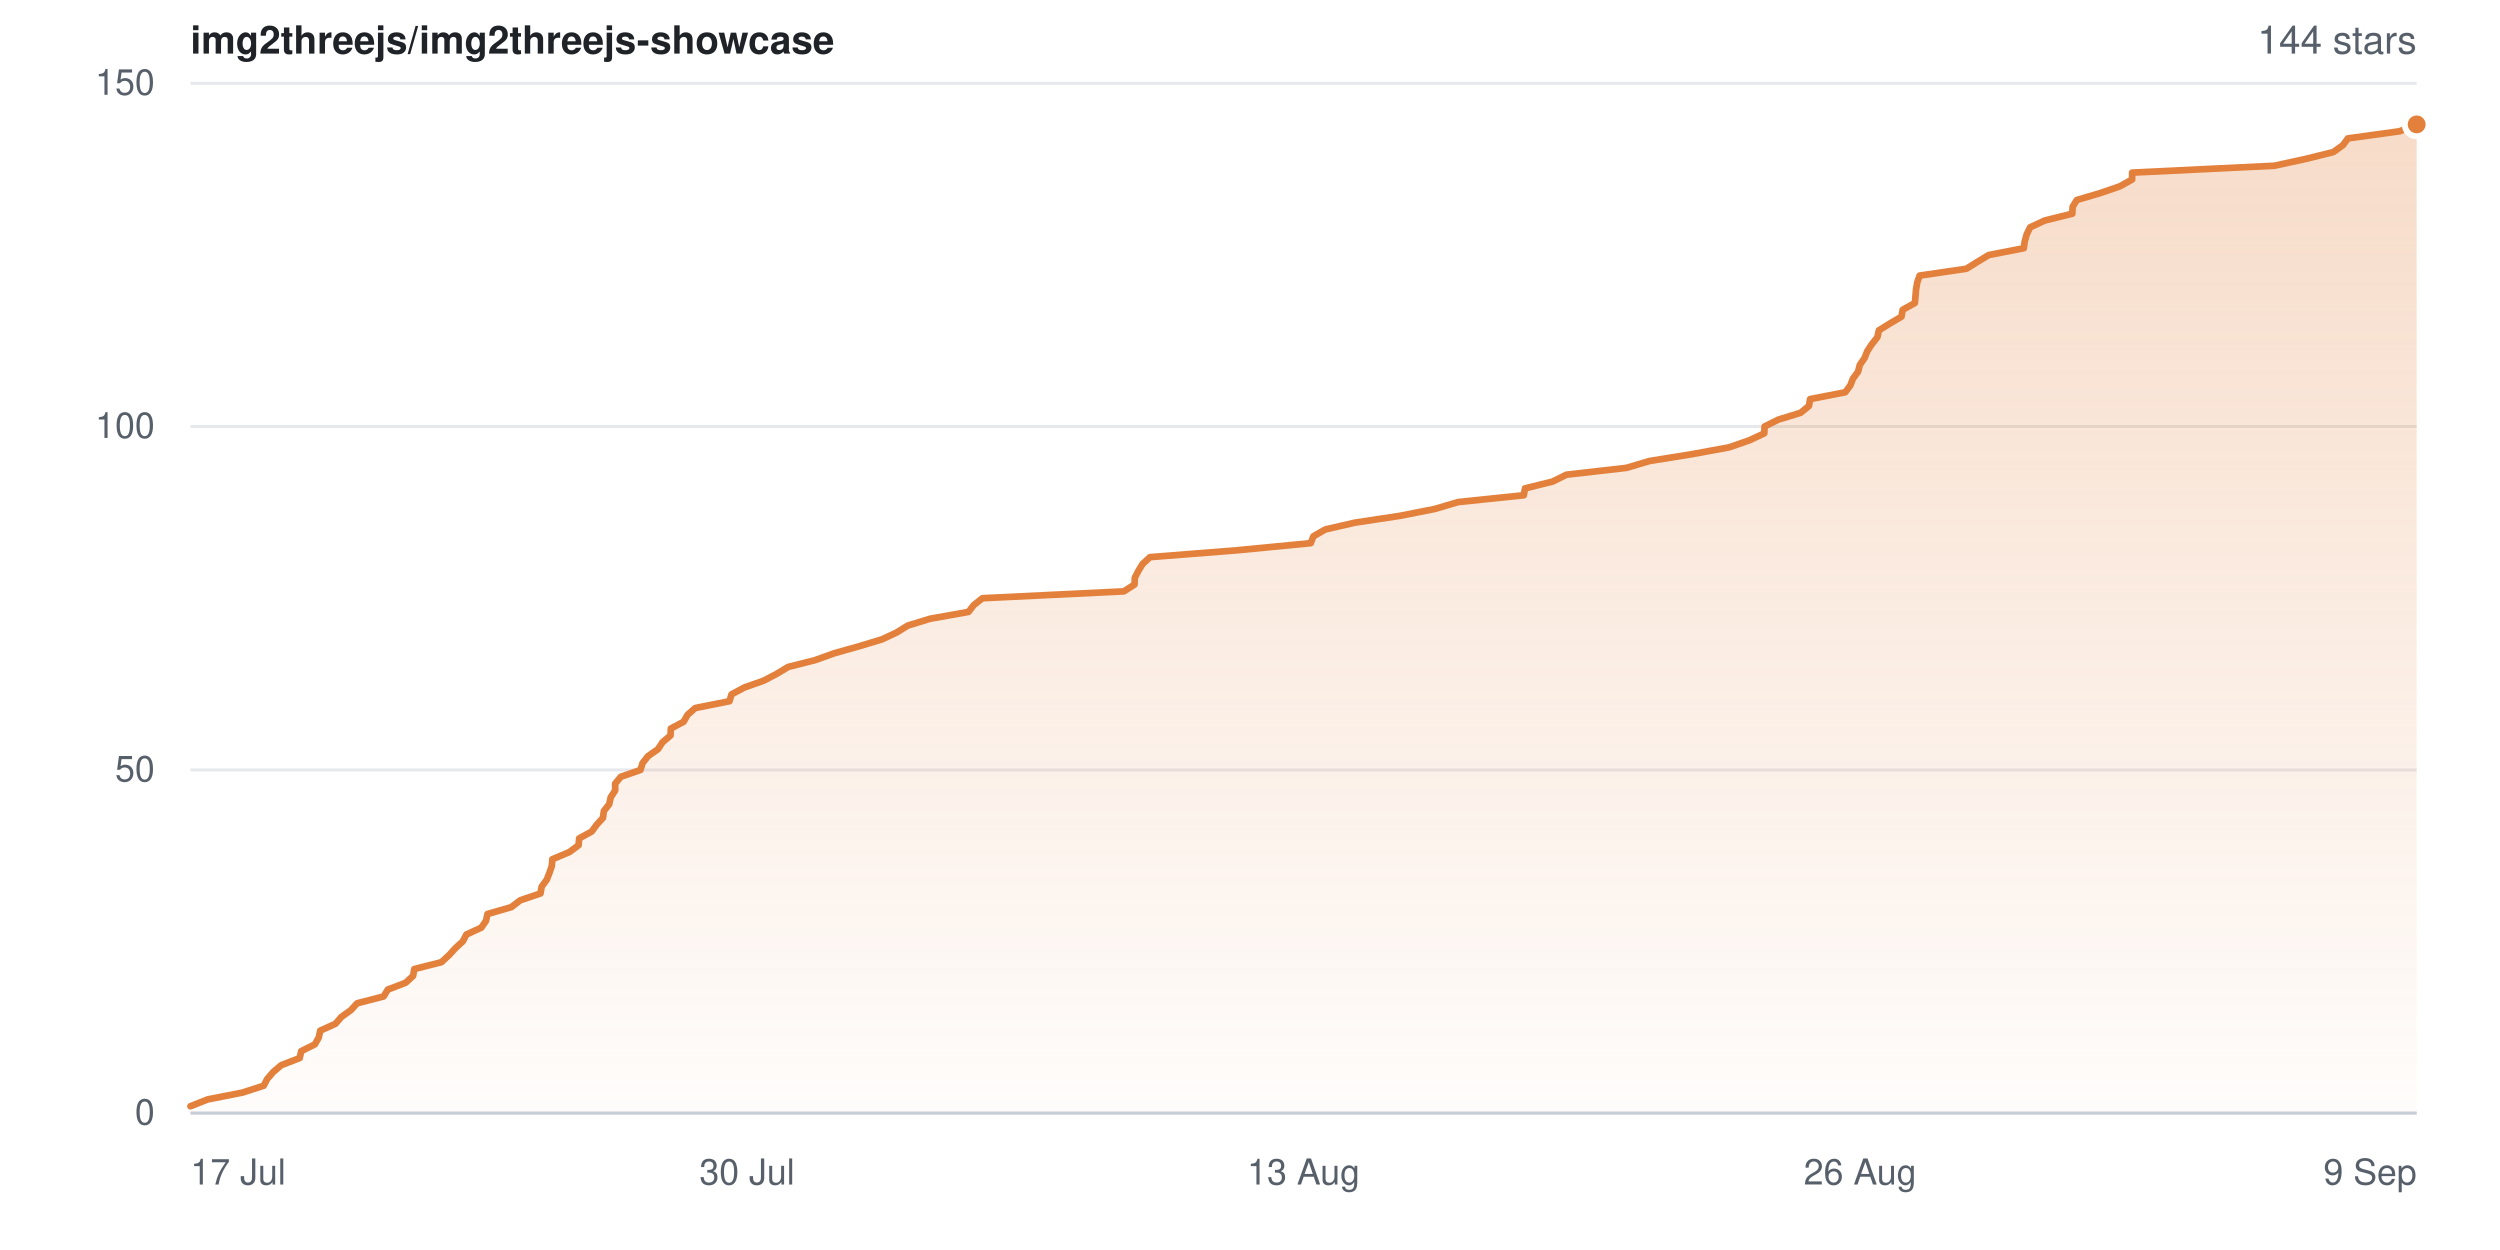
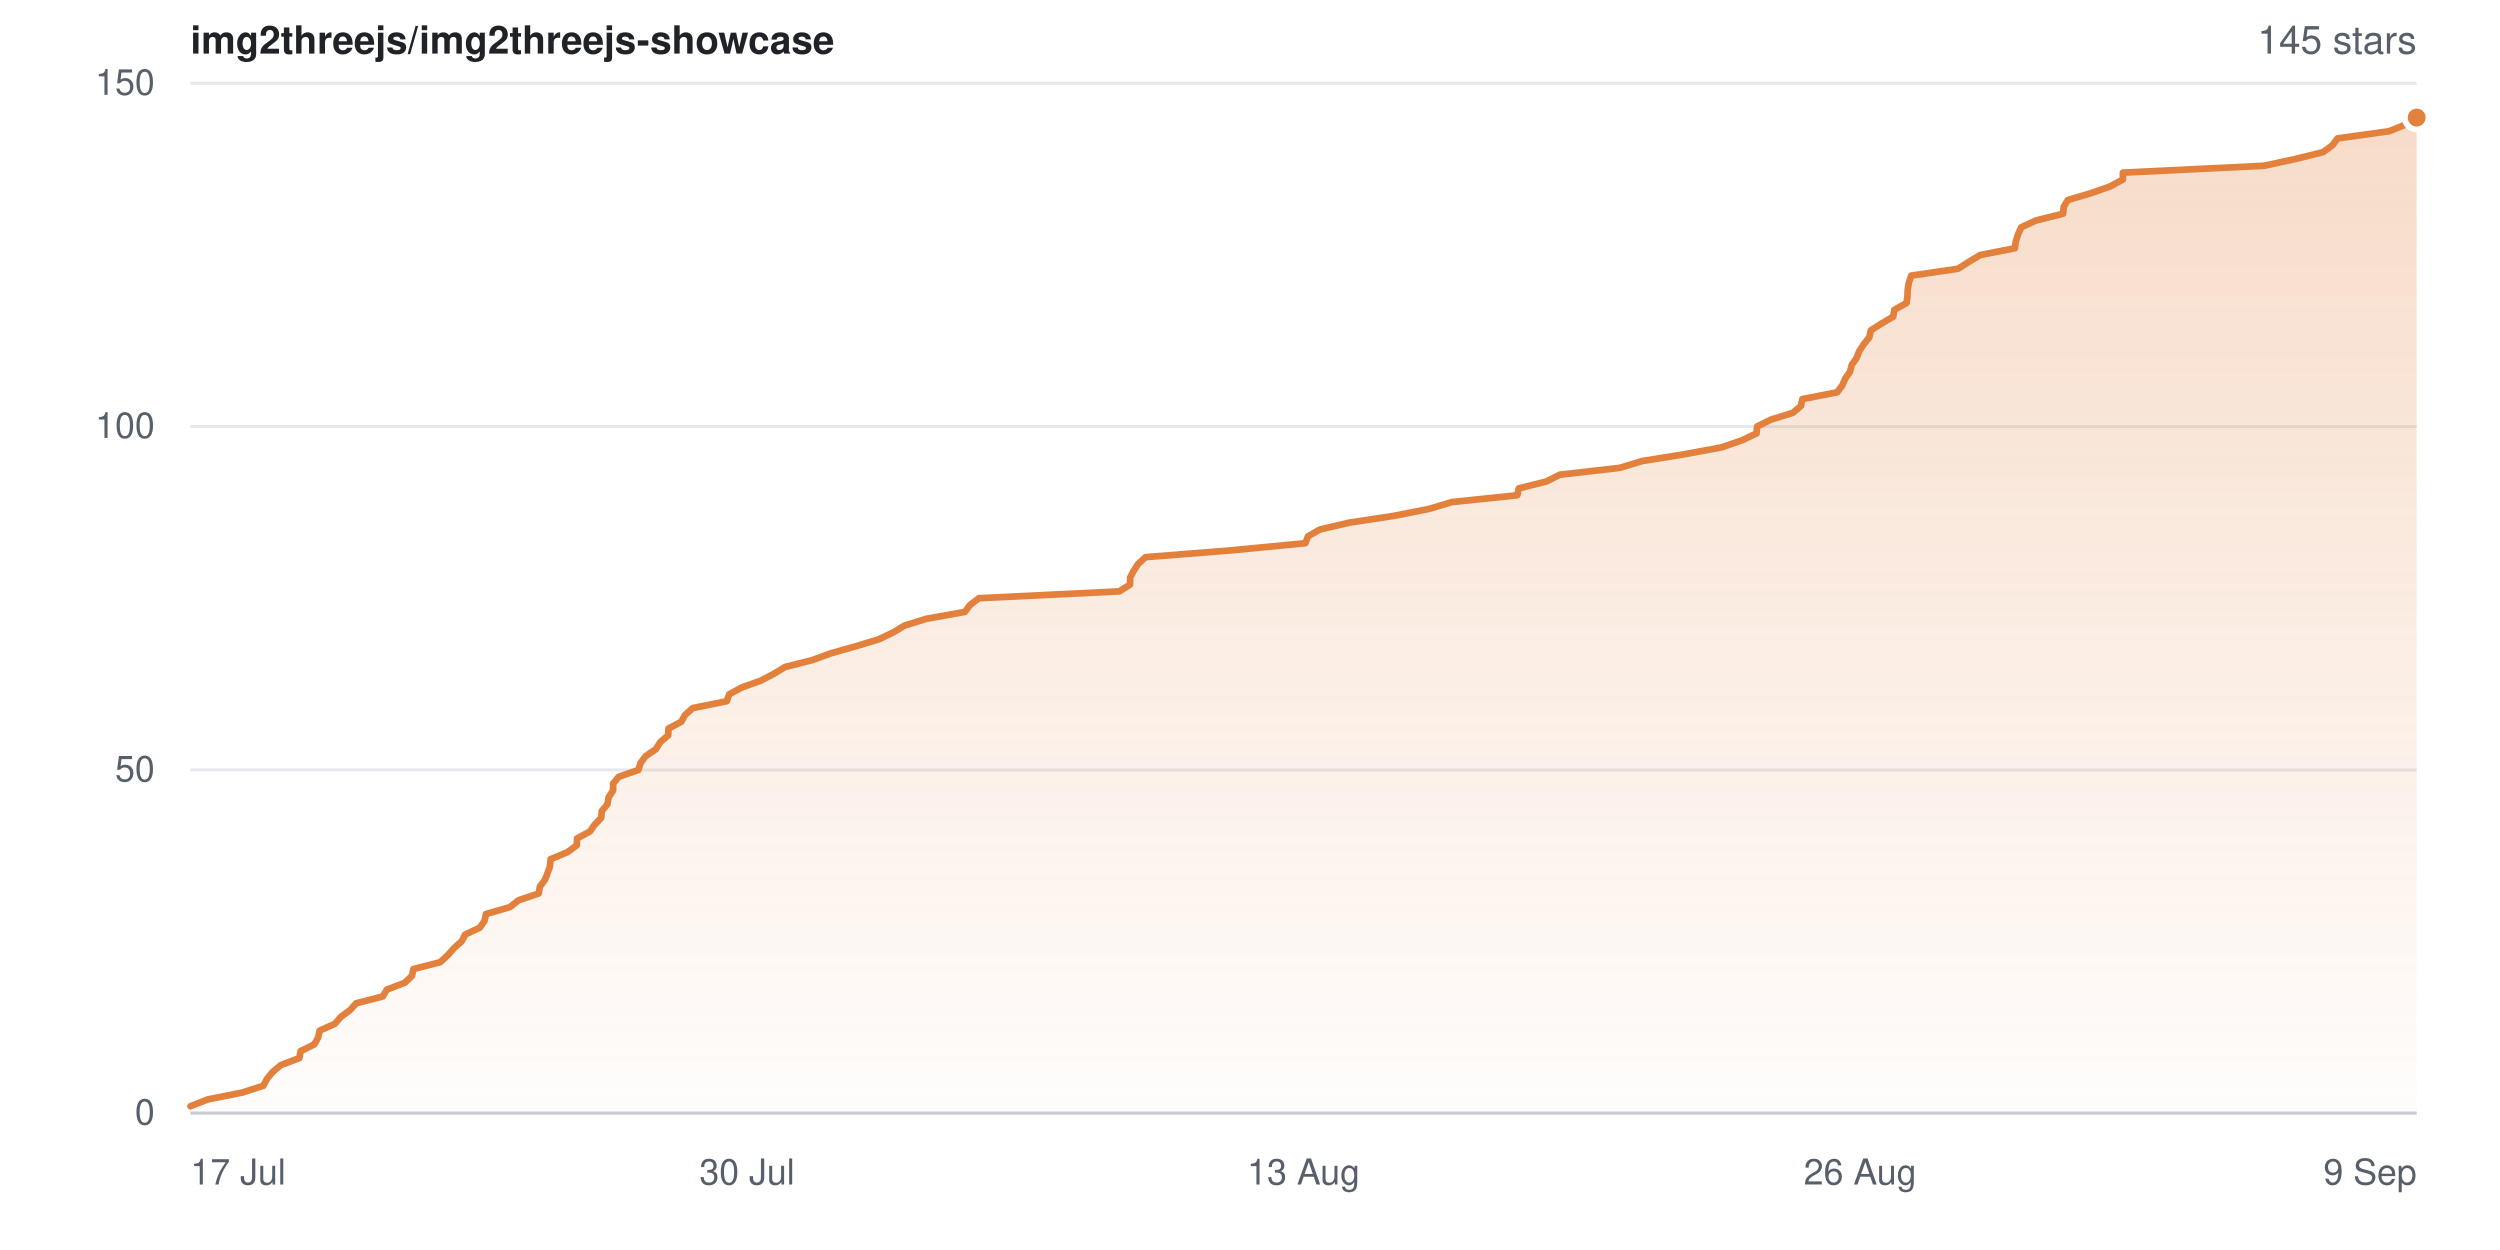
- <svg xmlns="http://www.w3.org/2000/svg" width="840" height="420" viewBox="0 0 840 420" role="img" aria-label="Star history for img2threejs/img2threejs-showcase: 144 stars">
+ <svg xmlns="http://www.w3.org/2000/svg" width="840" height="420" viewBox="0 0 840 420" role="img" aria-label="Star history for img2threejs/img2threejs-showcase: 145 stars">
  <defs>
    <linearGradient id="sh-light-fill" x1="0" y1="0" x2="0" y2="1">
      <stop offset="0%" stop-color="rgba(226,128,60,0.28)" />
      <stop offset="100%" stop-color="rgba(226,128,60,0.02)" />
    </linearGradient>
  </defs>
  <rect width="840" height="420" fill="#ffffff" />
  <g font-family="-apple-system,BlinkMacSystemFont,Segoe UI,Helvetica,Arial,sans-serif">
    <text x="64" y="18" font-size="13" font-weight="600" fill="#1f2328">img2threejs/img2threejs-showcase</text>
-     <text x="812" y="18" text-anchor="end" font-size="13" fill="#57606a">144 stars</text>
+     <text x="812" y="18" text-anchor="end" font-size="13" fill="#57606a">145 stars</text>
    <line x1="64" y1="374.0" x2="812" y2="374.0" stroke="#e6e8eb" stroke-width="1" />
    <text x="52" y="374.0" dy="0.32em" text-anchor="end" font-size="12" fill="#57606a">0</text>
    <line x1="64" y1="258.7" x2="812" y2="258.7" stroke="#e6e8eb" stroke-width="1" />
    <text x="52" y="258.7" dy="0.32em" text-anchor="end" font-size="12" fill="#57606a">50</text>
    <line x1="64" y1="143.3" x2="812" y2="143.3" stroke="#e6e8eb" stroke-width="1" />
    <text x="52" y="143.3" dy="0.32em" text-anchor="end" font-size="12" fill="#57606a">100</text>
    <line x1="64" y1="28.0" x2="812" y2="28.0" stroke="#e6e8eb" stroke-width="1" />
    <text x="52" y="28.0" dy="0.32em" text-anchor="end" font-size="12" fill="#57606a">150</text>
-     <path d="M64.0 371.7 L69.8 369.4 L81.5 367.1 L88.6 364.8 L89.8 362.5 L91.8 360.2 L94.5 357.9 L100.7 355.5 L101.2 353.2 L105.8 350.9 L107.1 348.6 L107.6 346.3 L112.7 344.0 L114.7 341.7 L117.9 339.4 L120.0 337.1 L128.9 334.8 L130.3 332.5 L136.3 330.2 L138.8 327.9 L139.2 325.6 L148.3 323.3 L150.9 320.9 L153.0 318.6 L155.5 316.3 L156.7 314.0 L161.7 311.7 L163.3 309.4 L163.8 307.1 L171.8 304.8 L174.8 302.5 L181.6 300.2 L182.0 297.9 L183.7 295.6 L184.6 293.3 L185.4 291.0 L185.6 288.7 L191.3 286.3 L194.4 284.0 L194.6 281.7 L198.8 279.4 L200.5 277.1 L202.6 274.8 L202.9 272.5 L204.7 270.2 L205.2 267.9 L206.7 265.6 L206.7 263.3 L208.6 261.0 L215.2 258.7 L215.9 256.4 L217.7 254.1 L221.1 251.7 L222.6 249.4 L225.3 247.1 L225.4 244.8 L229.7 242.5 L231.0 240.2 L233.6 237.9 L245.1 235.6 L245.8 233.3 L250.1 231.0 L256.6 228.7 L261.0 226.4 L264.8 224.1 L273.9 221.8 L280.3 219.5 L288.8 217.1 L296.4 214.8 L301.3 212.5 L305.0 210.2 L312.5 207.9 L325.4 205.6 L327.2 203.3 L330.1 201.0 L377.6 198.7 L381.2 196.4 L381.3 194.1 L382.5 191.8 L383.9 189.5 L386.4 187.2 L415.6 184.9 L440.4 182.5 L441.3 180.2 L445.3 177.9 L455.3 175.6 L470.5 173.3 L482.1 171.0 L489.9 168.7 L512.0 166.4 L512.4 164.1 L521.7 161.8 L526.3 159.5 L546.5 157.2 L554.2 154.9 L568.5 152.6 L581.0 150.3 L587.9 147.9 L592.8 145.6 L592.9 143.3 L597.5 141.0 L605.0 138.7 L607.8 136.4 L608.2 134.1 L620.0 131.8 L621.7 129.5 L622.6 127.2 L624.3 124.9 L624.9 122.6 L626.5 120.3 L627.4 118.0 L628.9 115.7 L630.8 113.3 L631.3 111.0 L635.0 108.7 L638.9 106.4 L639.3 104.1 L643.4 101.8 L643.6 99.5 L643.8 97.2 L644.2 94.9 L645.0 92.6 L660.7 90.3 L664.4 88.0 L668.2 85.7 L680.0 83.4 L680.3 81.1 L681.0 78.7 L682.1 76.4 L687.0 74.1 L696.3 71.8 L696.4 69.5 L697.8 67.2 L705.6 64.9 L712.3 62.6 L716.4 60.3 L716.4 58.0 L764.1 55.7 L774.7 53.4 L784.0 51.1 L787.2 48.8 L788.9 46.5 L806.3 44.1 L812.0 41.8 L812.0 374.0 L64.0 374.0 Z" fill="url(#sh-light-fill)" />
-     <path d="M64.0 371.7 L69.8 369.4 L81.5 367.1 L88.6 364.8 L89.8 362.5 L91.8 360.2 L94.5 357.9 L100.7 355.5 L101.2 353.2 L105.8 350.9 L107.1 348.6 L107.6 346.3 L112.7 344.0 L114.7 341.7 L117.9 339.4 L120.0 337.1 L128.9 334.8 L130.3 332.5 L136.3 330.2 L138.8 327.9 L139.2 325.6 L148.3 323.3 L150.9 320.9 L153.0 318.6 L155.5 316.3 L156.7 314.0 L161.7 311.7 L163.3 309.4 L163.8 307.1 L171.8 304.8 L174.8 302.5 L181.6 300.2 L182.0 297.9 L183.7 295.6 L184.6 293.3 L185.4 291.0 L185.6 288.7 L191.3 286.3 L194.4 284.0 L194.6 281.7 L198.8 279.4 L200.5 277.1 L202.6 274.8 L202.9 272.5 L204.7 270.2 L205.2 267.9 L206.7 265.6 L206.7 263.3 L208.6 261.0 L215.2 258.7 L215.9 256.4 L217.7 254.1 L221.1 251.7 L222.6 249.4 L225.3 247.1 L225.4 244.8 L229.7 242.5 L231.0 240.2 L233.6 237.9 L245.1 235.6 L245.8 233.3 L250.1 231.0 L256.6 228.7 L261.0 226.4 L264.8 224.1 L273.9 221.8 L280.3 219.5 L288.8 217.1 L296.4 214.8 L301.3 212.5 L305.0 210.2 L312.5 207.9 L325.4 205.6 L327.2 203.3 L330.1 201.0 L377.6 198.7 L381.2 196.4 L381.3 194.1 L382.5 191.8 L383.9 189.5 L386.4 187.2 L415.6 184.9 L440.4 182.5 L441.3 180.2 L445.3 177.9 L455.3 175.6 L470.5 173.3 L482.1 171.0 L489.9 168.7 L512.0 166.4 L512.4 164.1 L521.7 161.8 L526.3 159.5 L546.5 157.2 L554.2 154.9 L568.5 152.6 L581.0 150.3 L587.9 147.9 L592.8 145.6 L592.9 143.3 L597.5 141.0 L605.0 138.7 L607.8 136.4 L608.2 134.1 L620.0 131.8 L621.7 129.5 L622.6 127.2 L624.3 124.9 L624.9 122.6 L626.5 120.3 L627.4 118.0 L628.9 115.7 L630.8 113.3 L631.3 111.0 L635.0 108.7 L638.9 106.4 L639.3 104.1 L643.4 101.8 L643.6 99.5 L643.8 97.2 L644.2 94.9 L645.0 92.6 L660.7 90.3 L664.4 88.0 L668.2 85.7 L680.0 83.4 L680.3 81.1 L681.0 78.7 L682.1 76.4 L687.0 74.1 L696.3 71.8 L696.4 69.5 L697.8 67.2 L705.6 64.9 L712.3 62.6 L716.4 60.3 L716.4 58.0 L764.1 55.7 L774.7 53.4 L784.0 51.1 L787.2 48.8 L788.9 46.5 L806.3 44.1 L812.0 41.8" fill="none" stroke="#e2803c" stroke-width="2.25" stroke-linejoin="round" stroke-linecap="round" />
-     <circle cx="812.0" cy="41.8" r="4" fill="#e2803c" stroke="#ffffff" stroke-width="2" />
+     <path d="M64.0 371.7 L69.8 369.4 L81.4 367.1 L88.5 364.8 L89.7 362.5 L91.6 360.2 L94.3 357.9 L100.6 355.5 L101.0 353.2 L105.6 350.9 L106.9 348.6 L107.4 346.3 L112.5 344.0 L114.5 341.7 L117.6 339.4 L119.7 337.1 L128.6 334.8 L130.0 332.5 L136.0 330.2 L138.4 327.9 L138.9 325.6 L147.9 323.3 L150.5 320.9 L152.5 318.6 L155.1 316.3 L156.3 314.0 L161.2 311.7 L162.8 309.4 L163.3 307.1 L171.3 304.8 L174.2 302.5 L181.0 300.2 L181.4 297.9 L183.1 295.6 L184.0 293.3 L184.8 291.0 L185.0 288.7 L190.7 286.3 L193.8 284.0 L193.9 281.7 L198.2 279.4 L199.8 277.1 L202.0 274.8 L202.2 272.5 L204.1 270.2 L204.5 267.9 L206.0 265.6 L206.0 263.3 L207.9 261.0 L214.5 258.7 L215.2 256.4 L216.9 254.1 L220.4 251.7 L221.8 249.4 L224.5 247.1 L224.6 244.8 L228.9 242.5 L230.2 240.2 L232.8 237.9 L244.2 235.6 L245.0 233.3 L249.2 231.0 L255.6 228.7 L260.0 226.4 L263.8 224.1 L272.9 221.8 L279.2 219.5 L287.7 217.1 L295.3 214.8 L300.1 212.5 L303.9 210.2 L311.3 207.9 L324.2 205.6 L325.9 203.3 L328.9 201.0 L376.1 198.7 L379.7 196.4 L379.7 194.1 L380.9 191.8 L382.4 189.5 L384.9 187.2 L413.9 184.9 L438.6 182.5 L439.5 180.2 L443.5 177.9 L453.4 175.6 L468.5 173.3 L480.1 171.0 L487.8 168.7 L509.8 166.4 L510.3 164.1 L519.5 161.8 L524.1 159.5 L544.2 157.2 L551.8 154.9 L566.1 152.6 L578.5 150.3 L585.4 147.9 L590.2 145.6 L590.4 143.3 L595.0 141.0 L602.4 138.7 L605.1 136.4 L605.6 134.1 L617.3 131.8 L619.0 129.5 L620.0 127.2 L621.6 124.9 L622.2 122.6 L623.8 120.3 L624.7 118.0 L626.2 115.7 L628.1 113.3 L628.6 111.0 L632.2 108.7 L636.1 106.4 L636.5 104.1 L640.6 101.8 L640.9 99.5 L641.0 97.2 L641.4 94.9 L642.2 92.6 L657.9 90.3 L661.5 88.0 L665.3 85.7 L677.0 83.4 L677.3 81.1 L678.1 78.7 L679.1 76.4 L684.0 74.1 L693.2 71.8 L693.4 69.5 L694.8 67.2 L702.6 64.9 L709.1 62.6 L713.3 60.3 L713.3 58.0 L760.7 55.7 L771.3 53.4 L780.6 51.1 L783.7 48.8 L785.4 46.5 L802.7 44.1 L808.4 41.8 L812.0 39.5 L812.0 374.0 L64.0 374.0 Z" fill="url(#sh-light-fill)" />
+     <path d="M64.0 371.7 L69.8 369.4 L81.4 367.1 L88.5 364.8 L89.7 362.5 L91.6 360.2 L94.3 357.9 L100.6 355.5 L101.0 353.2 L105.6 350.9 L106.9 348.6 L107.4 346.3 L112.5 344.0 L114.5 341.7 L117.6 339.4 L119.7 337.1 L128.6 334.8 L130.0 332.5 L136.0 330.2 L138.4 327.9 L138.9 325.6 L147.9 323.3 L150.5 320.9 L152.5 318.6 L155.1 316.3 L156.3 314.0 L161.2 311.7 L162.8 309.4 L163.3 307.1 L171.3 304.8 L174.2 302.5 L181.0 300.2 L181.4 297.9 L183.1 295.6 L184.0 293.3 L184.8 291.0 L185.0 288.7 L190.7 286.3 L193.8 284.0 L193.9 281.7 L198.2 279.4 L199.8 277.1 L202.0 274.8 L202.2 272.5 L204.1 270.2 L204.5 267.9 L206.0 265.6 L206.0 263.3 L207.9 261.0 L214.5 258.7 L215.2 256.4 L216.9 254.1 L220.4 251.7 L221.8 249.4 L224.5 247.1 L224.6 244.8 L228.9 242.5 L230.2 240.2 L232.8 237.9 L244.2 235.6 L245.0 233.3 L249.2 231.0 L255.6 228.7 L260.0 226.4 L263.8 224.1 L272.9 221.8 L279.2 219.5 L287.7 217.1 L295.3 214.8 L300.1 212.5 L303.9 210.2 L311.3 207.9 L324.2 205.6 L325.9 203.3 L328.9 201.0 L376.1 198.7 L379.7 196.4 L379.7 194.1 L380.9 191.8 L382.4 189.5 L384.9 187.2 L413.9 184.9 L438.6 182.5 L439.5 180.2 L443.5 177.9 L453.4 175.6 L468.5 173.3 L480.1 171.0 L487.8 168.7 L509.8 166.4 L510.3 164.1 L519.5 161.8 L524.1 159.5 L544.2 157.2 L551.8 154.9 L566.1 152.6 L578.5 150.3 L585.4 147.9 L590.2 145.6 L590.4 143.3 L595.0 141.0 L602.4 138.7 L605.1 136.4 L605.6 134.1 L617.3 131.8 L619.0 129.5 L620.0 127.2 L621.6 124.9 L622.2 122.6 L623.8 120.3 L624.7 118.0 L626.2 115.7 L628.1 113.3 L628.6 111.0 L632.2 108.7 L636.1 106.4 L636.5 104.1 L640.6 101.8 L640.9 99.5 L641.0 97.2 L641.4 94.9 L642.2 92.6 L657.9 90.3 L661.5 88.0 L665.3 85.7 L677.0 83.4 L677.3 81.1 L678.1 78.7 L679.1 76.4 L684.0 74.1 L693.2 71.8 L693.4 69.5 L694.8 67.2 L702.6 64.9 L709.1 62.6 L713.3 60.3 L713.3 58.0 L760.7 55.7 L771.3 53.4 L780.6 51.1 L783.7 48.8 L785.4 46.5 L802.7 44.1 L808.4 41.8 L812.0 39.5" fill="none" stroke="#e2803c" stroke-width="2.25" stroke-linejoin="round" stroke-linecap="round" />
+     <circle cx="812.0" cy="39.5" r="4" fill="#e2803c" stroke="#ffffff" stroke-width="2" />
    <line x1="64" y1="374" x2="812" y2="374" stroke="#c9ced6" stroke-width="1" />
    <text x="64.0" y="398" text-anchor="start" font-size="12" fill="#57606a">17 Jul</text>
    <text x="251.0" y="398" text-anchor="middle" font-size="12" fill="#57606a">30 Jul</text>
    <text x="438.0" y="398" text-anchor="middle" font-size="12" fill="#57606a">13 Aug</text>
    <text x="625.0" y="398" text-anchor="middle" font-size="12" fill="#57606a">26 Aug</text>
    <text x="812.0" y="398" text-anchor="end" font-size="12" fill="#57606a">9 Sep</text>
  </g>
</svg>
